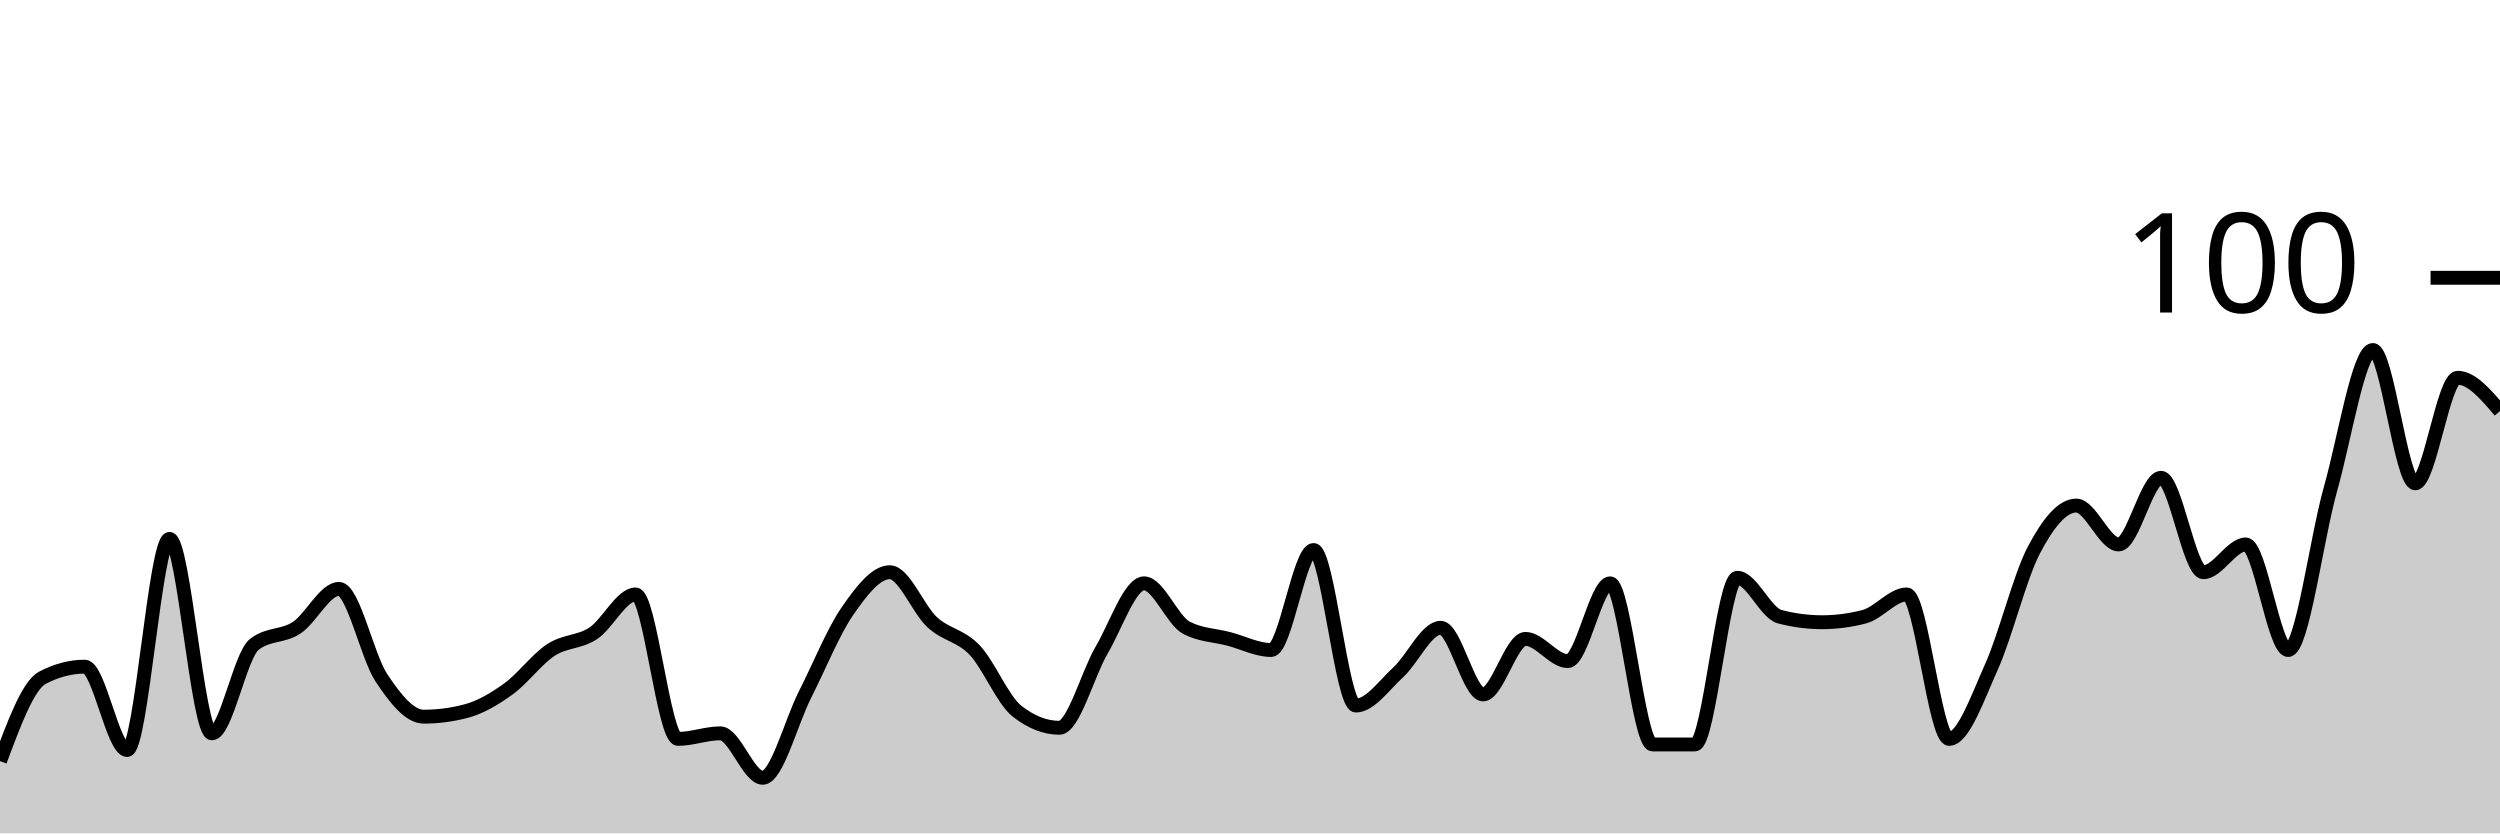
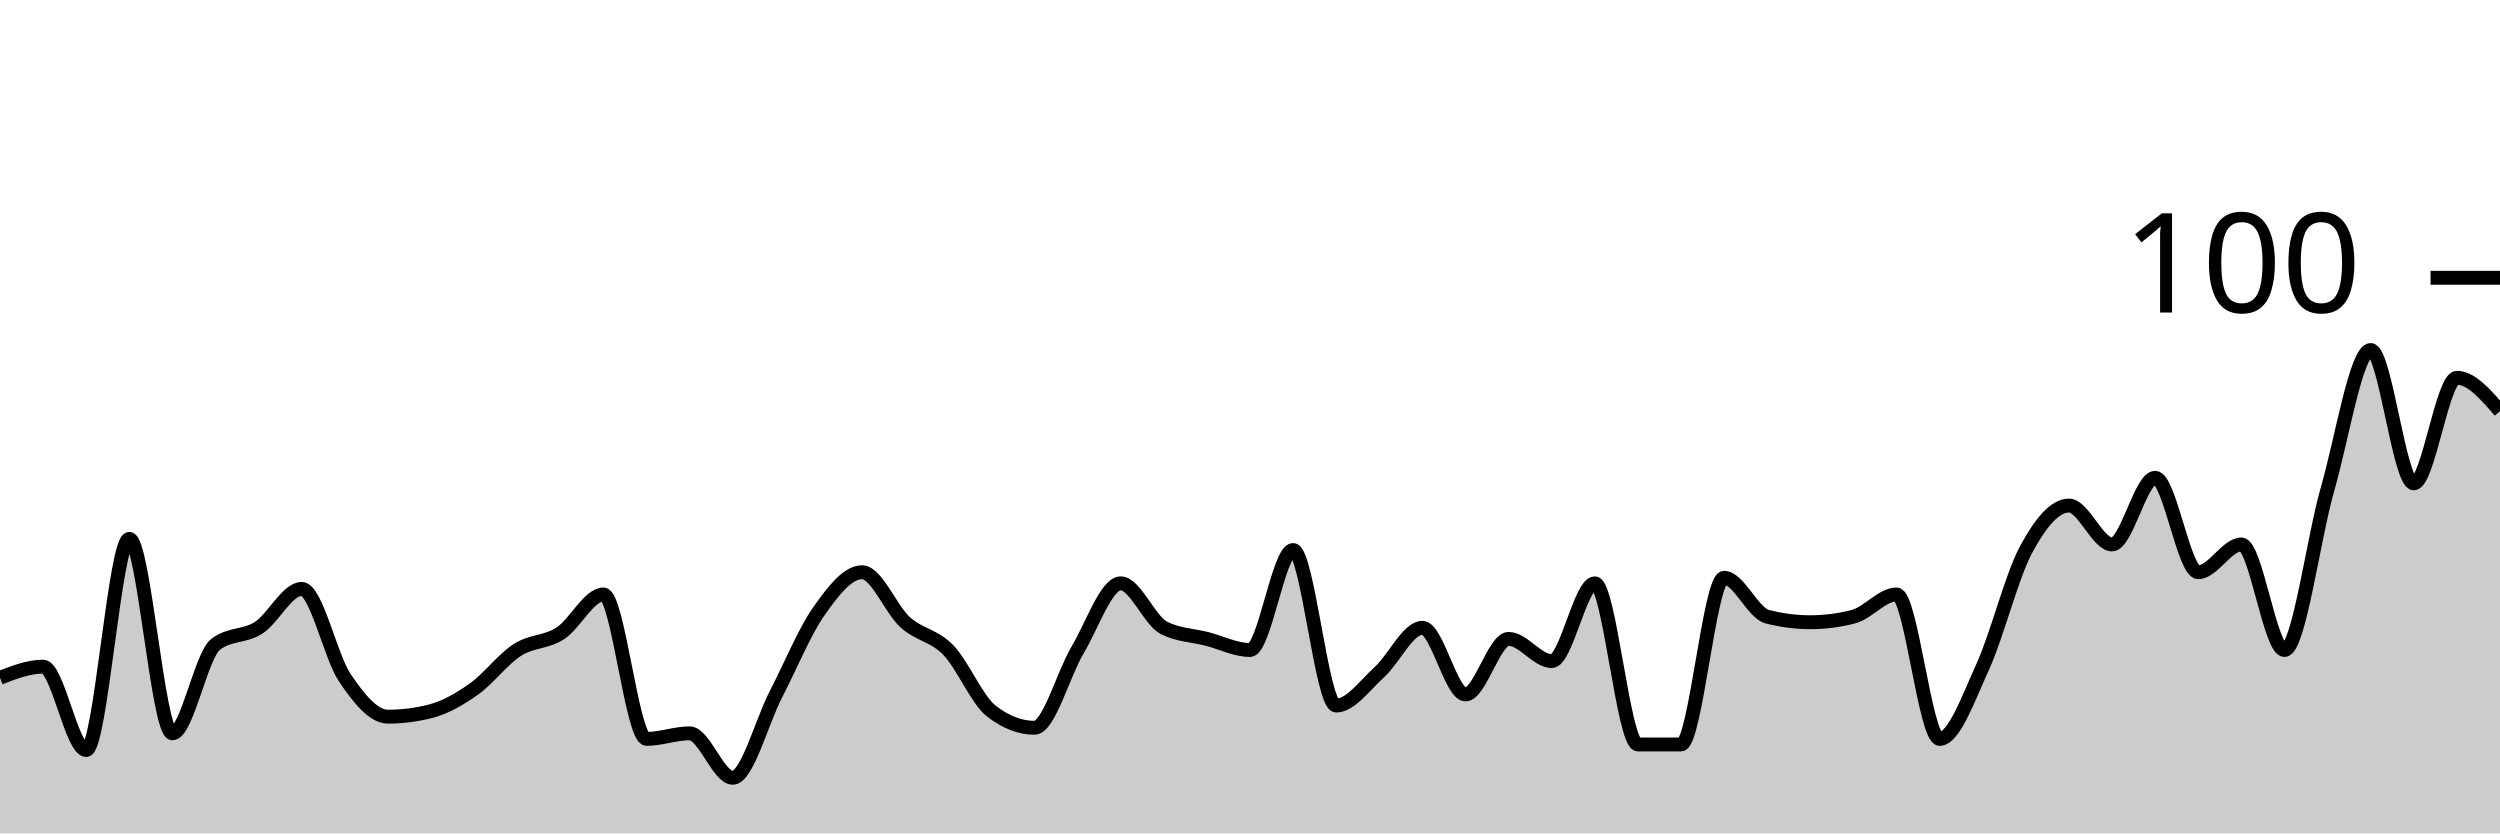
<svg xmlns="http://www.w3.org/2000/svg" viewBox="0 0 180 60">
  <g transform="translate(0,20)">
-     <path class="area" fill="rgba(0, 0, 0, 0.2)" d="M0,34.8C1.017,32.067,2.034,29.333,3.051,28.8C4.068,28.267,5.085,28,6.102,28C7.119,28,8.136,34,9.153,34C10.169,34,11.186,18.8,12.203,18.8C13.22,18.8,14.237,32.8,15.254,32.8C16.271,32.8,17.288,27.2,18.305,26.4C19.322,25.6,20.339,25.867,21.356,25.2C22.373,24.533,23.39,22.4,24.407,22.4C25.424,22.4,26.441,27.267,27.458,28.8C28.475,30.333,29.492,31.6,30.508,31.6C31.525,31.6,32.542,31.467,33.559,31.2C34.576,30.933,35.593,30.333,36.61,29.6C37.627,28.867,38.644,27.467,39.661,26.8C40.678,26.133,41.695,26.267,42.712,25.6C43.729,24.933,44.746,22.8,45.763,22.8C46.78,22.8,47.797,33.2,48.814,33.2C49.831,33.2,50.847,32.8,51.864,32.8C52.881,32.8,53.898,36,54.915,36C55.932,36,56.949,32,57.966,30C58.983,28,60,25.467,61.017,24C62.034,22.533,63.051,21.2,64.068,21.2C65.085,21.2,66.102,23.867,67.119,24.8C68.136,25.733,69.153,25.733,70.169,26.8C71.186,27.867,72.203,30.4,73.22,31.2C74.237,32,75.254,32.4,76.271,32.4C77.288,32.4,78.305,28.533,79.322,26.8C80.339,25.067,81.356,22,82.373,22C83.39,22,84.407,24.667,85.424,25.2C86.441,25.733,87.458,25.733,88.475,26C89.492,26.267,90.508,26.8,91.525,26.8C92.542,26.8,93.559,19.6,94.576,19.6C95.593,19.6,96.61,30.8,97.627,30.8C98.644,30.8,99.661,29.333,100.678,28.4C101.695,27.467,102.712,25.2,103.729,25.2C104.746,25.2,105.763,30,106.78,30C107.797,30,108.814,26,109.831,26C110.847,26,111.864,27.6,112.881,27.6C113.898,27.6,114.915,22,115.932,22C116.949,22,117.966,33.6,118.983,33.6C120,33.6,121.017,33.6,122.034,33.6C123.051,33.6,124.068,21.6,125.085,21.6C126.102,21.6,127.119,24.133,128.136,24.4C129.153,24.667,130.169,24.8,131.186,24.8C132.203,24.8,133.22,24.667,134.237,24.4C135.254,24.133,136.271,22.8,137.288,22.8C138.305,22.8,139.322,33.2,140.339,33.2C141.356,33.2,142.373,30.267,143.39,28C144.407,25.733,145.424,21.533,146.441,19.6C147.458,17.667,148.475,16.4,149.492,16.4C150.508,16.4,151.525,19.2,152.542,19.2C153.559,19.2,154.576,14.4,155.593,14.4C156.61,14.4,157.627,21.2,158.644,21.2C159.661,21.2,160.678,19.2,161.695,19.2C162.712,19.2,163.729,26.8,164.746,26.8C165.763,26.8,166.78,18.8,167.797,15.2C168.814,11.6,169.831,5.2,170.847,5.2C171.864,5.2,172.881,14.8,173.898,14.8C174.915,14.8,175.932,7.2,176.949,7.2C177.966,7.2,178.983,8.4,180,9.6L180,40C178.983,40,177.966,40,176.949,40C175.932,40,174.915,40,173.898,40C172.881,40,171.864,40,170.847,40C169.831,40,168.814,40,167.797,40C166.78,40,165.763,40,164.746,40C163.729,40,162.712,40,161.695,40C160.678,40,159.661,40,158.644,40C157.627,40,156.61,40,155.593,40C154.576,40,153.559,40,152.542,40C151.525,40,150.508,40,149.492,40C148.475,40,147.458,40,146.441,40C145.424,40,144.407,40,143.39,40C142.373,40,141.356,40,140.339,40C139.322,40,138.305,40,137.288,40C136.271,40,135.254,40,134.237,40C133.22,40,132.203,40,131.186,40C130.169,40,129.153,40,128.136,40C127.119,40,126.102,40,125.085,40C124.068,40,123.051,40,122.034,40C121.017,40,120,40,118.983,40C117.966,40,116.949,40,115.932,40C114.915,40,113.898,40,112.881,40C111.864,40,110.847,40,109.831,40C108.814,40,107.797,40,106.78,40C105.763,40,104.746,40,103.729,40C102.712,40,101.695,40,100.678,40C99.661,40,98.644,40,97.627,40C96.61,40,95.593,40,94.576,40C93.559,40,92.542,40,91.525,40C90.508,40,89.492,40,88.475,40C87.458,40,86.441,40,85.424,40C84.407,40,83.39,40,82.373,40C81.356,40,80.339,40,79.322,40C78.305,40,77.288,40,76.271,40C75.254,40,74.237,40,73.22,40C72.203,40,71.186,40,70.169,40C69.153,40,68.136,40,67.119,40C66.102,40,65.085,40,64.068,40C63.051,40,62.034,40,61.017,40C60,40,58.983,40,57.966,40C56.949,40,55.932,40,54.915,40C53.898,40,52.881,40,51.864,40C50.847,40,49.831,40,48.814,40C47.797,40,46.78,40,45.763,40C44.746,40,43.729,40,42.712,40C41.695,40,40.678,40,39.661,40C38.644,40,37.627,40,36.61,40C35.593,40,34.576,40,33.559,40C32.542,40,31.525,40,30.508,40C29.492,40,28.475,40,27.458,40C26.441,40,25.424,40,24.407,40C23.39,40,22.373,40,21.356,40C20.339,40,19.322,40,18.305,40C17.288,40,16.271,40,15.254,40C14.237,40,13.22,40,12.203,40C11.186,40,10.169,40,9.153,40C8.136,40,7.119,40,6.102,40C5.085,40,4.068,40,3.051,40C2.034,40,1.017,40,0,40Z" />
-     <path class="line" stroke="black" fill="none" d="M0,34.8C1.017,32.067,2.034,29.333,3.051,28.8C4.068,28.267,5.085,28,6.102,28C7.119,28,8.136,34,9.153,34C10.169,34,11.186,18.8,12.203,18.8C13.22,18.8,14.237,32.8,15.254,32.8C16.271,32.8,17.288,27.2,18.305,26.4C19.322,25.6,20.339,25.867,21.356,25.2C22.373,24.533,23.39,22.4,24.407,22.4C25.424,22.4,26.441,27.267,27.458,28.8C28.475,30.333,29.492,31.6,30.508,31.6C31.525,31.6,32.542,31.467,33.559,31.2C34.576,30.933,35.593,30.333,36.61,29.6C37.627,28.867,38.644,27.467,39.661,26.8C40.678,26.133,41.695,26.267,42.712,25.6C43.729,24.933,44.746,22.8,45.763,22.8C46.78,22.8,47.797,33.2,48.814,33.2C49.831,33.2,50.847,32.8,51.864,32.8C52.881,32.8,53.898,36,54.915,36C55.932,36,56.949,32,57.966,30C58.983,28,60,25.467,61.017,24C62.034,22.533,63.051,21.2,64.068,21.2C65.085,21.2,66.102,23.867,67.119,24.8C68.136,25.733,69.153,25.733,70.169,26.8C71.186,27.867,72.203,30.4,73.22,31.2C74.237,32,75.254,32.4,76.271,32.4C77.288,32.4,78.305,28.533,79.322,26.8C80.339,25.067,81.356,22,82.373,22C83.39,22,84.407,24.667,85.424,25.2C86.441,25.733,87.458,25.733,88.475,26C89.492,26.267,90.508,26.8,91.525,26.8C92.542,26.8,93.559,19.6,94.576,19.6C95.593,19.6,96.61,30.8,97.627,30.8C98.644,30.8,99.661,29.333,100.678,28.4C101.695,27.467,102.712,25.2,103.729,25.2C104.746,25.2,105.763,30,106.78,30C107.797,30,108.814,26,109.831,26C110.847,26,111.864,27.6,112.881,27.6C113.898,27.6,114.915,22,115.932,22C116.949,22,117.966,33.6,118.983,33.6C120,33.6,121.017,33.6,122.034,33.6C123.051,33.6,124.068,21.6,125.085,21.6C126.102,21.6,127.119,24.133,128.136,24.4C129.153,24.667,130.169,24.8,131.186,24.8C132.203,24.8,133.22,24.667,134.237,24.4C135.254,24.133,136.271,22.8,137.288,22.8C138.305,22.8,139.322,33.2,140.339,33.2C141.356,33.2,142.373,30.267,143.39,28C144.407,25.733,145.424,21.533,146.441,19.6C147.458,17.667,148.475,16.4,149.492,16.4C150.508,16.4,151.525,19.2,152.542,19.2C153.559,19.2,154.576,14.4,155.593,14.4C156.61,14.4,157.627,21.2,158.644,21.2C159.661,21.2,160.678,19.2,161.695,19.2C162.712,19.2,163.729,26.8,164.746,26.8C165.763,26.8,166.78,18.8,167.797,15.2C168.814,11.6,169.831,5.2,170.847,5.2C171.864,5.2,172.881,14.8,173.898,14.8C174.915,14.8,175.932,7.2,176.949,7.2C177.966,7.2,178.983,8.4,180,9.6" />
+     <path class="area" fill="rgba(0, 0, 0, 0.2)" d="M0,28.8C1.034,28.4,2.069,28,3.103,28C4.138,28,5.172,34,6.207,34C7.241,34,8.276,18.8,9.31,18.8C10.345,18.8,11.379,32.8,12.414,32.8C13.448,32.8,14.483,27.2,15.517,26.4C16.552,25.6,17.586,25.867,18.621,25.2C19.655,24.533,20.69,22.4,21.724,22.4C22.759,22.4,23.793,27.267,24.828,28.8C25.862,30.333,26.897,31.6,27.931,31.6C28.966,31.6,30,31.467,31.034,31.2C32.069,30.933,33.103,30.333,34.138,29.6C35.172,28.867,36.207,27.467,37.241,26.8C38.276,26.133,39.31,26.267,40.345,25.6C41.379,24.933,42.414,22.8,43.448,22.8C44.483,22.8,45.517,33.2,46.552,33.2C47.586,33.2,48.621,32.8,49.655,32.8C50.69,32.8,51.724,36,52.759,36C53.793,36,54.828,32,55.862,30C56.897,28,57.931,25.467,58.966,24C60,22.533,61.034,21.2,62.069,21.2C63.103,21.2,64.138,23.867,65.172,24.8C66.207,25.733,67.241,25.733,68.276,26.8C69.31,27.867,70.345,30.4,71.379,31.2C72.414,32,73.448,32.4,74.483,32.4C75.517,32.4,76.552,28.533,77.586,26.8C78.621,25.067,79.655,22,80.69,22C81.724,22,82.759,24.667,83.793,25.2C84.828,25.733,85.862,25.733,86.897,26C87.931,26.267,88.966,26.8,90,26.8C91.034,26.8,92.069,19.6,93.103,19.6C94.138,19.6,95.172,30.8,96.207,30.8C97.241,30.8,98.276,29.333,99.31,28.4C100.345,27.467,101.379,25.2,102.414,25.2C103.448,25.2,104.483,30,105.517,30C106.552,30,107.586,26,108.621,26C109.655,26,110.69,27.6,111.724,27.6C112.759,27.6,113.793,22,114.828,22C115.862,22,116.897,33.6,117.931,33.6C118.966,33.6,120,33.6,121.034,33.6C122.069,33.6,123.103,21.6,124.138,21.6C125.172,21.6,126.207,24.133,127.241,24.4C128.276,24.667,129.31,24.8,130.345,24.8C131.379,24.8,132.414,24.667,133.448,24.4C134.483,24.133,135.517,22.8,136.552,22.8C137.586,22.8,138.621,33.2,139.655,33.2C140.69,33.2,141.724,30.267,142.759,28C143.793,25.733,144.828,21.533,145.862,19.6C146.897,17.667,147.931,16.4,148.966,16.4C150,16.4,151.034,19.2,152.069,19.2C153.103,19.2,154.138,14.4,155.172,14.4C156.207,14.4,157.241,21.2,158.276,21.2C159.31,21.2,160.345,19.2,161.379,19.2C162.414,19.2,163.448,26.8,164.483,26.8C165.517,26.8,166.552,18.8,167.586,15.2C168.621,11.6,169.655,5.2,170.69,5.2C171.724,5.2,172.759,14.8,173.793,14.8C174.828,14.8,175.862,7.2,176.897,7.2C177.931,7.2,178.966,8.4,180,9.6L180,40C178.966,40,177.931,40,176.897,40C175.862,40,174.828,40,173.793,40C172.759,40,171.724,40,170.69,40C169.655,40,168.621,40,167.586,40C166.552,40,165.517,40,164.483,40C163.448,40,162.414,40,161.379,40C160.345,40,159.31,40,158.276,40C157.241,40,156.207,40,155.172,40C154.138,40,153.103,40,152.069,40C151.034,40,150,40,148.966,40C147.931,40,146.897,40,145.862,40C144.828,40,143.793,40,142.759,40C141.724,40,140.69,40,139.655,40C138.621,40,137.586,40,136.552,40C135.517,40,134.483,40,133.448,40C132.414,40,131.379,40,130.345,40C129.31,40,128.276,40,127.241,40C126.207,40,125.172,40,124.138,40C123.103,40,122.069,40,121.034,40C120,40,118.966,40,117.931,40C116.897,40,115.862,40,114.828,40C113.793,40,112.759,40,111.724,40C110.69,40,109.655,40,108.621,40C107.586,40,106.552,40,105.517,40C104.483,40,103.448,40,102.414,40C101.379,40,100.345,40,99.31,40C98.276,40,97.241,40,96.207,40C95.172,40,94.138,40,93.103,40C92.069,40,91.034,40,90,40C88.966,40,87.931,40,86.897,40C85.862,40,84.828,40,83.793,40C82.759,40,81.724,40,80.69,40C79.655,40,78.621,40,77.586,40C76.552,40,75.517,40,74.483,40C73.448,40,72.414,40,71.379,40C70.345,40,69.31,40,68.276,40C67.241,40,66.207,40,65.172,40C64.138,40,63.103,40,62.069,40C61.034,40,60,40,58.966,40C57.931,40,56.897,40,55.862,40C54.828,40,53.793,40,52.759,40C51.724,40,50.69,40,49.655,40C48.621,40,47.586,40,46.552,40C45.517,40,44.483,40,43.448,40C42.414,40,41.379,40,40.345,40C39.31,40,38.276,40,37.241,40C36.207,40,35.172,40,34.138,40C33.103,40,32.069,40,31.034,40C30,40,28.966,40,27.931,40C26.897,40,25.862,40,24.828,40C23.793,40,22.759,40,21.724,40C20.69,40,19.655,40,18.621,40C17.586,40,16.552,40,15.517,40C14.483,40,13.448,40,12.414,40C11.379,40,10.345,40,9.31,40C8.276,40,7.241,40,6.207,40C5.172,40,4.138,40,3.103,40C2.069,40,1.034,40,0,40Z" />
+     <path class="line" stroke="black" fill="none" d="M0,28.8C1.034,28.4,2.069,28,3.103,28C4.138,28,5.172,34,6.207,34C7.241,34,8.276,18.8,9.31,18.8C10.345,18.8,11.379,32.8,12.414,32.8C13.448,32.8,14.483,27.2,15.517,26.4C16.552,25.6,17.586,25.867,18.621,25.2C19.655,24.533,20.69,22.4,21.724,22.4C22.759,22.4,23.793,27.267,24.828,28.8C25.862,30.333,26.897,31.6,27.931,31.6C28.966,31.6,30,31.467,31.034,31.2C32.069,30.933,33.103,30.333,34.138,29.6C35.172,28.867,36.207,27.467,37.241,26.8C38.276,26.133,39.31,26.267,40.345,25.6C41.379,24.933,42.414,22.8,43.448,22.8C44.483,22.8,45.517,33.2,46.552,33.2C47.586,33.2,48.621,32.8,49.655,32.8C50.69,32.8,51.724,36,52.759,36C53.793,36,54.828,32,55.862,30C56.897,28,57.931,25.467,58.966,24C60,22.533,61.034,21.2,62.069,21.2C63.103,21.2,64.138,23.867,65.172,24.8C66.207,25.733,67.241,25.733,68.276,26.8C69.31,27.867,70.345,30.4,71.379,31.2C72.414,32,73.448,32.4,74.483,32.4C75.517,32.4,76.552,28.533,77.586,26.8C78.621,25.067,79.655,22,80.69,22C81.724,22,82.759,24.667,83.793,25.2C84.828,25.733,85.862,25.733,86.897,26C87.931,26.267,88.966,26.8,90,26.8C91.034,26.8,92.069,19.6,93.103,19.6C94.138,19.6,95.172,30.8,96.207,30.8C97.241,30.8,98.276,29.333,99.31,28.4C100.345,27.467,101.379,25.2,102.414,25.2C103.448,25.2,104.483,30,105.517,30C106.552,30,107.586,26,108.621,26C109.655,26,110.69,27.6,111.724,27.6C112.759,27.6,113.793,22,114.828,22C115.862,22,116.897,33.6,117.931,33.6C118.966,33.6,120,33.6,121.034,33.6C122.069,33.6,123.103,21.6,124.138,21.6C125.172,21.6,126.207,24.133,127.241,24.4C128.276,24.667,129.31,24.8,130.345,24.8C131.379,24.8,132.414,24.667,133.448,24.4C134.483,24.133,135.517,22.8,136.552,22.8C137.586,22.8,138.621,33.2,139.655,33.2C140.69,33.2,141.724,30.267,142.759,28C143.793,25.733,144.828,21.533,145.862,19.6C146.897,17.667,147.931,16.4,148.966,16.4C150,16.4,151.034,19.2,152.069,19.2C153.103,19.2,154.138,14.4,155.172,14.4C156.207,14.4,157.241,21.2,158.276,21.2C159.31,21.2,160.345,19.2,161.379,19.2C162.414,19.2,163.448,26.8,164.483,26.8C165.517,26.8,166.552,18.8,167.586,15.2C168.621,11.6,169.655,5.2,170.69,5.2C171.724,5.2,172.759,14.8,173.793,14.8C174.828,14.8,175.862,7.2,176.897,7.2C177.931,7.2,178.966,8.4,180,9.6" />
    <path class="axis-ceiling" stroke-width="1" stroke="black" fill="none" d="M175,0L180,0" />
    <text class="axis-ceiling-label" font-family="sans-serif" text-anchor="end" font-size="10px" x="170" y="2.5">100</text>
  </g>
</svg>
